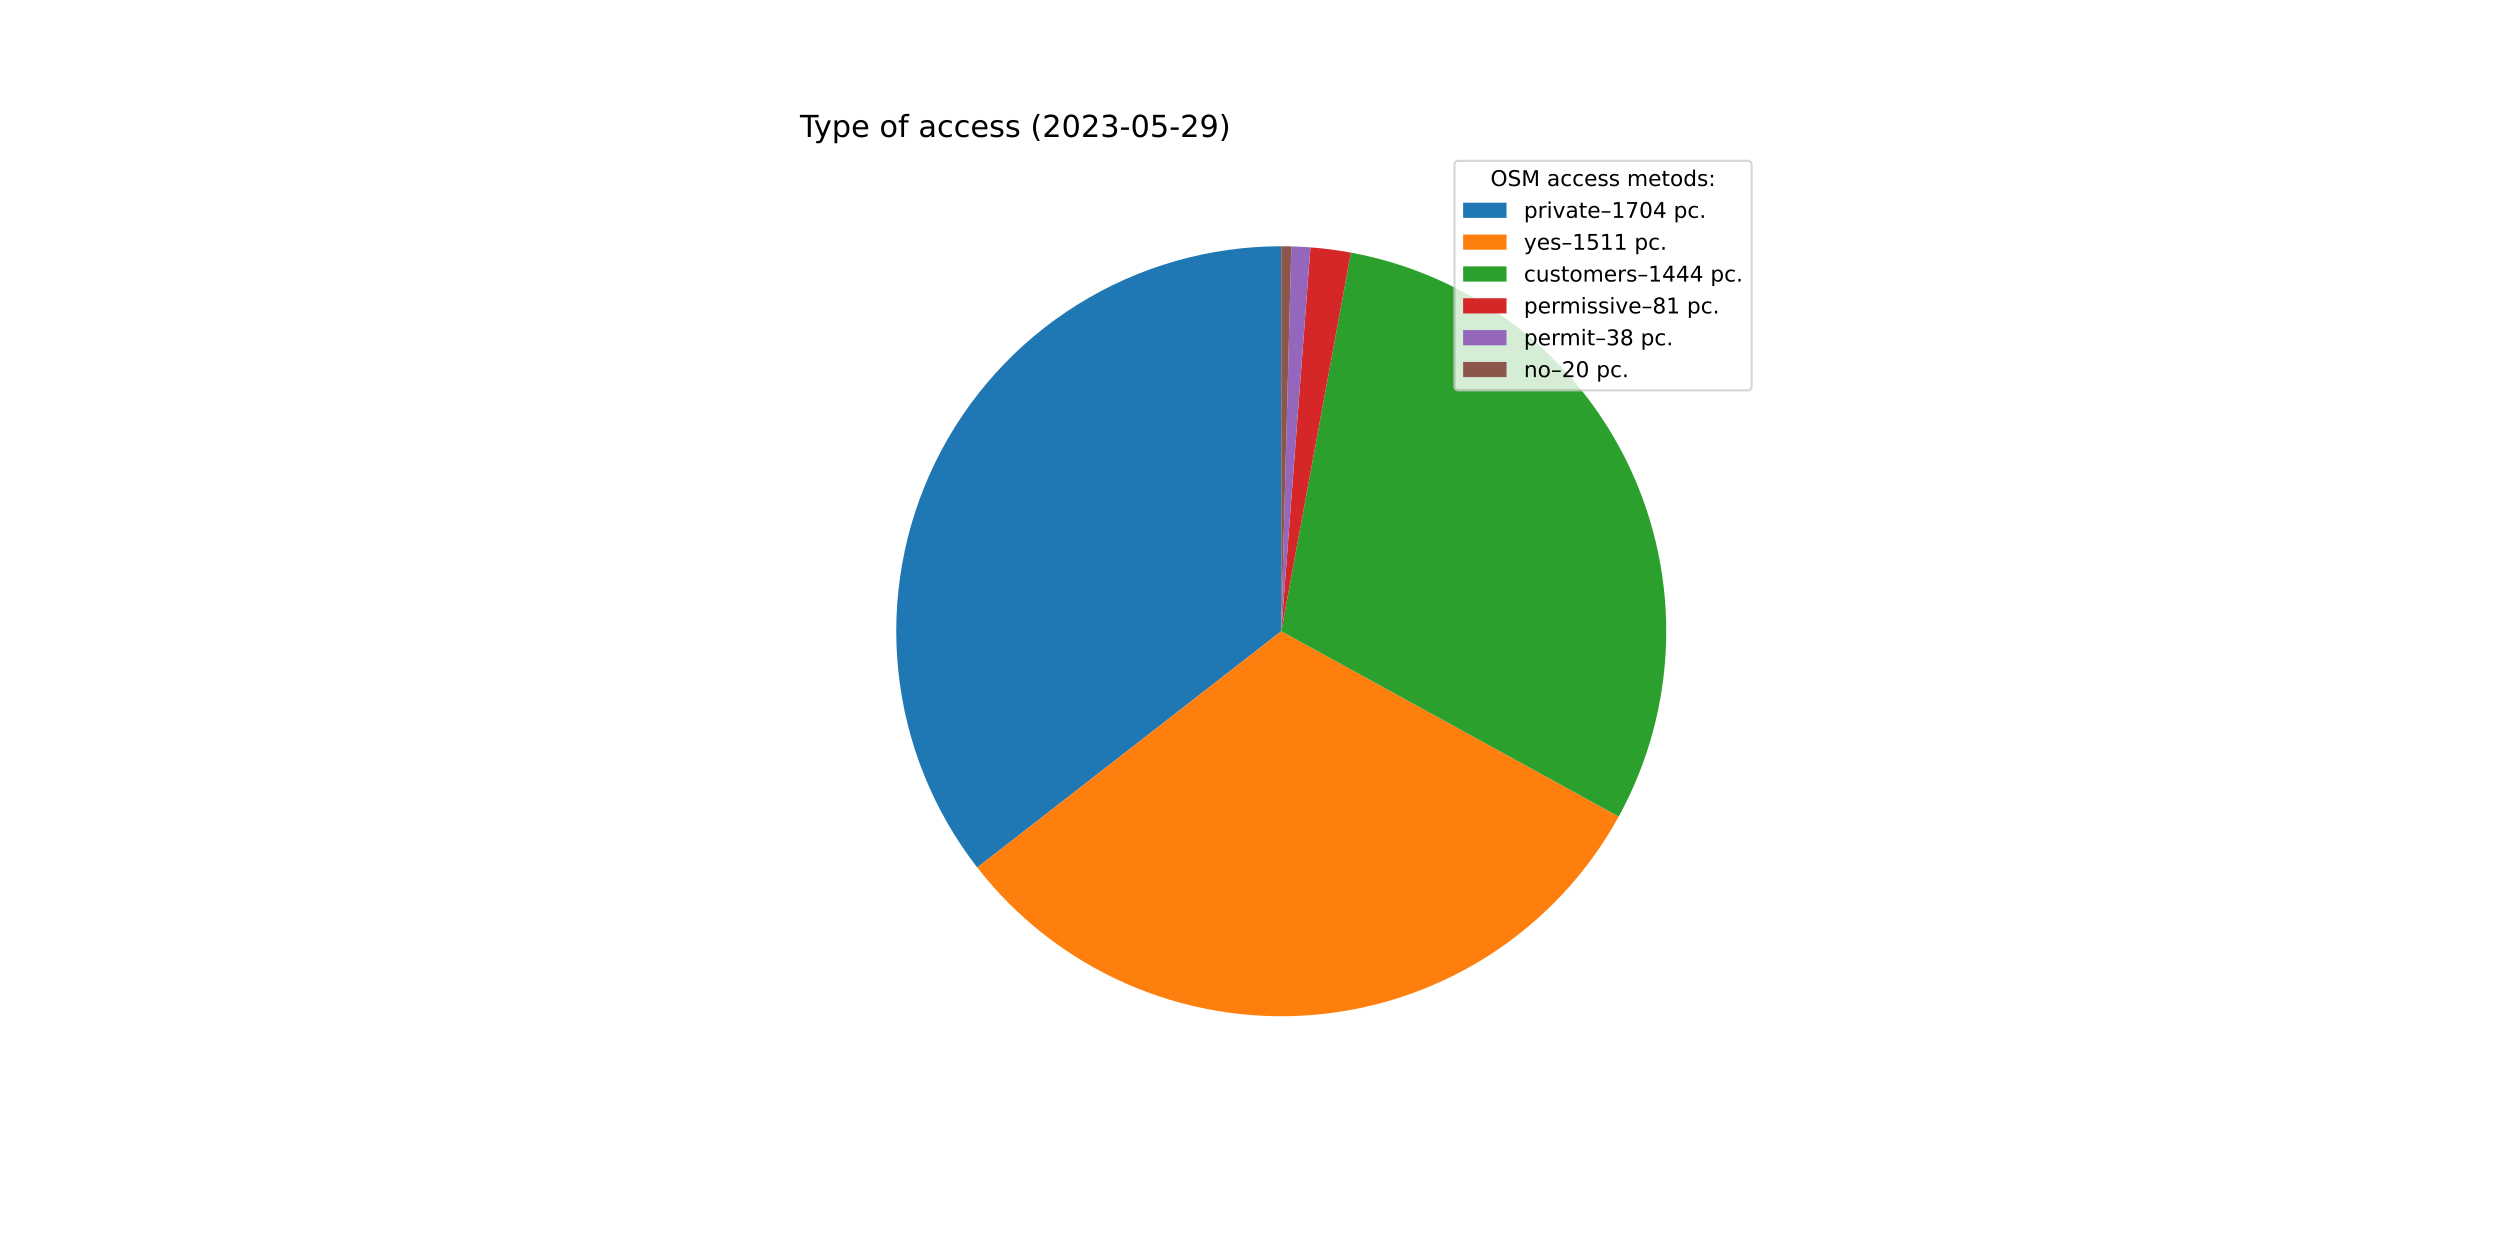
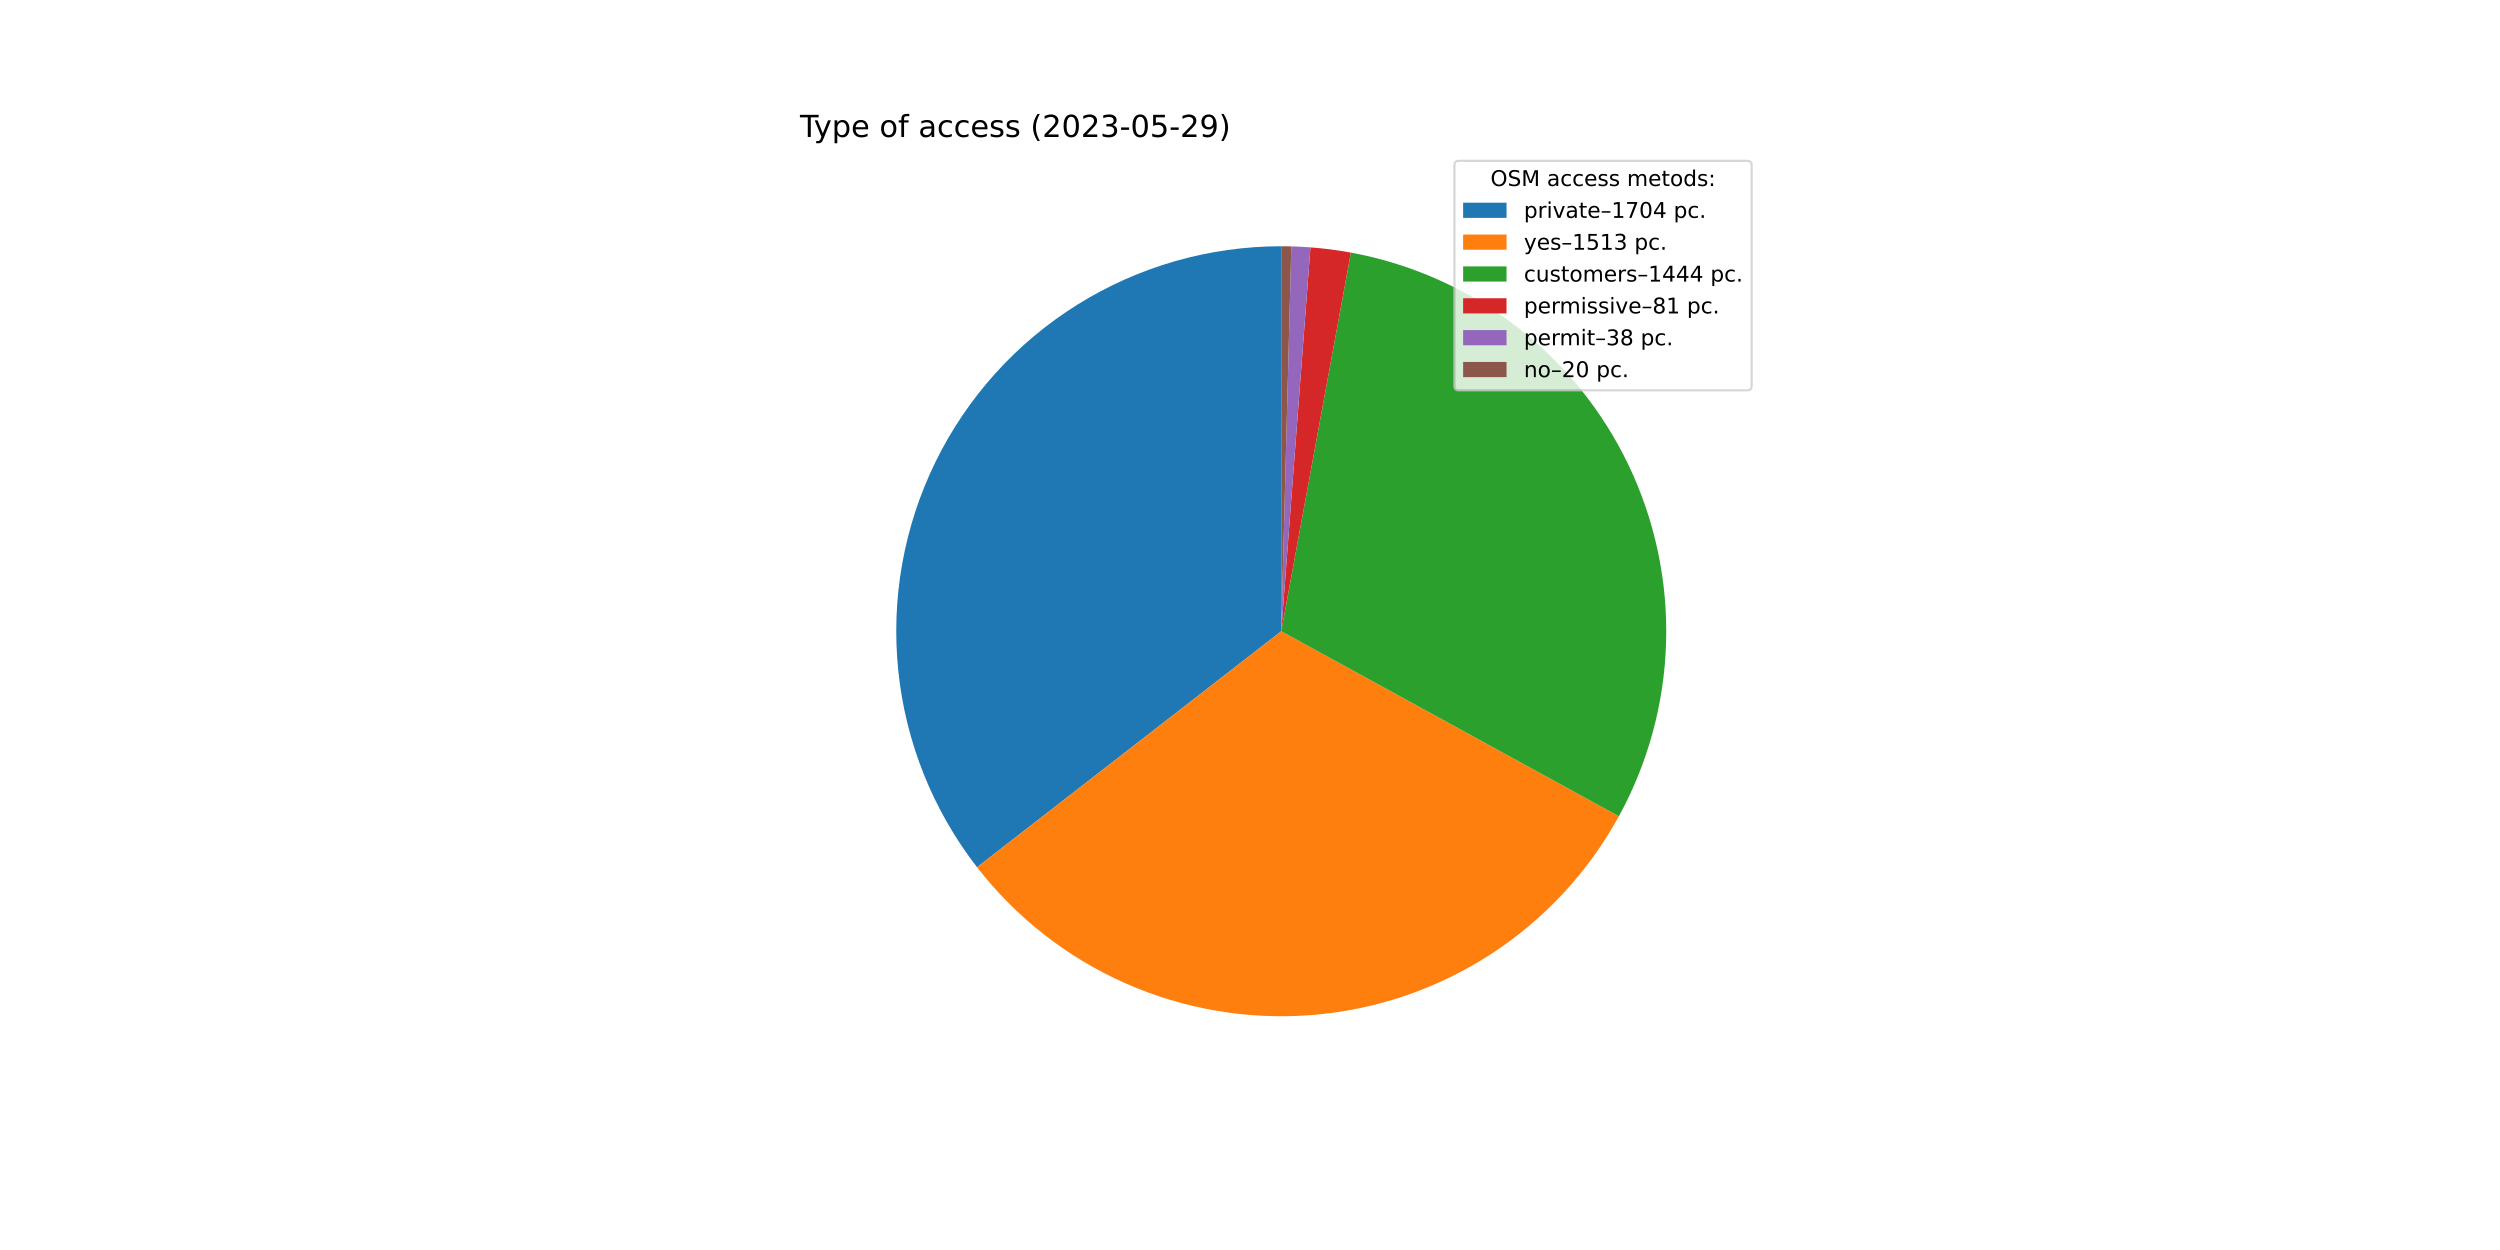
<svg xmlns="http://www.w3.org/2000/svg" xmlns:xlink="http://www.w3.org/1999/xlink" width="1152pt" height="576pt" viewBox="0 0 1152 576" version="1.1">
  <defs>
    <style type="text/css">*{stroke-linejoin: round; stroke-linecap: butt}</style>
  </defs>
  <g id="figure_1">
    <g id="patch_1">
      <path d="M 0 576  L 1152 576  L 1152 0  L 0 0  z " style="fill: #ffffff" />
    </g>
    <g id="axes_1">
      <g id="patch_2">
-         <path d="M 590.4 113.472  C 557.198 113.472 524.653 122.793 496.484 140.369  C 468.316 157.946 445.64 183.082 431.046 212.905  C 416.453 242.729 410.521 276.058 413.929 309.085  C 417.336 342.112 429.947 373.529 450.321 399.745  L 590.4 290.88  L 590.4 113.472  z " style="fill: #1f77b4" />
+         <path d="M 590.4 113.472  C 557.212 113.472 524.68 122.785 496.519 140.347  C 468.359 157.91 445.684 183.027 431.083 212.831  C 416.482 242.635 410.533 275.947 413.916 308.962  C 417.299 341.978 429.879 373.391 450.22 399.615  L 590.4 290.88  L 590.4 113.472  z " style="fill: #1f77b4" />
      </g>
      <g id="patch_3">
-         <path d="M 450.321 399.745  C 468.363 422.96 491.897 441.33 518.797 453.197  C 545.698 465.063 575.131 470.058 604.441 467.731  C 633.75 465.405 662.027 455.827 686.718 439.865  C 711.409 423.902 731.749 402.049 745.902 376.278  L 590.4 290.88  L 450.321 399.745  z " style="fill: #ff7f0e" />
+         <path d="M 450.22 399.615  C 468.257 422.868 491.8 441.272 518.719 453.162  C 545.639 465.053 575.099 470.06 604.435 467.732  C 633.771 465.404 662.073 455.812 686.78 439.825  C 711.487 423.837 731.832 401.95 745.976 376.143  L 590.4 290.88  L 450.22 399.615  z " style="fill: #ff7f0e" />
      </g>
      <g id="patch_4">
-         <path d="M 745.902 376.278  C 759.421 351.66 766.904 324.18 767.731 296.106  C 768.558 268.033 762.708 240.16 750.661 214.789  C 738.615 189.418 720.715 167.266 698.438 150.162  C 676.16 133.059 650.137 121.487 622.515 116.403  L 590.4 290.88  L 745.902 376.278  z " style="fill: #2ca02c" />
+         <path d="M 745.976 376.143  C 759.468 351.524 766.926 324.051 767.734 295.988  C 768.543 267.926 762.679 240.068 750.626 214.714  C 738.573 189.359 720.672 167.223 698.399 150.133  C 676.127 133.042 650.112 121.48 622.502 116.401  L 590.4 290.88  L 745.976 376.143  z " style="fill: #2ca02c" />
      </g>
      <g id="patch_5">
-         <path d="M 622.515 116.403  C 619.43 115.835 616.331 115.349 613.22 114.946  C 610.11 114.542 606.989 114.221 603.862 113.983  L 590.4 290.88  L 622.515 116.403  z " style="fill: #d62728" />
+         <path d="M 622.502 116.401  C 619.418 115.833 616.32 115.348 613.211 114.945  C 610.102 114.541 606.982 114.221 603.856 113.983  L 590.4 290.88  L 622.502 116.401  z " style="fill: #d62728" />
      </g>
      <g id="patch_6">
-         <path d="M 603.862 113.983  C 602.395 113.872 600.926 113.778 599.457 113.703  C 597.987 113.628 596.517 113.571 595.046 113.533  L 590.4 290.88  L 603.862 113.983  z " style="fill: #9467bd" />
+         <path d="M 603.856 113.983  C 602.39 113.871 600.922 113.778 599.453 113.703  C 597.984 113.628 596.514 113.571 595.044 113.533  L 590.4 290.88  L 603.856 113.983  z " style="fill: #9467bd" />
      </g>
      <g id="patch_7">
-         <path d="M 595.046 113.533  C 594.272 113.513 593.497 113.497 592.723 113.487  C 591.949 113.477 591.174 113.472 590.4 113.472  L 590.4 290.88  L 595.046 113.533  z " style="fill: #8c564b" />
+         <path d="M 595.044 113.533  C 594.27 113.513 593.496 113.497 592.722 113.487  C 591.948 113.477 591.174 113.472 590.4 113.472  L 590.4 290.88  L 595.044 113.533  z " style="fill: #8c564b" />
      </g>
      <g id="matplotlib.axis_1" />
      <g id="matplotlib.axis_2" />
      <g id="text_1">
        <g transform="translate(368.64 63.12)scale(0.14 -0.14)">
          <defs>
            <path id="DejaVuSans-54" d="M -19 4666  L 3928 4666  L 3928 4134  L 2272 4134  L 2272 0  L 1638 0  L 1638 4134  L -19 4134  L -19 4666  z " transform="scale(0.015625)" />
            <path id="DejaVuSans-79" d="M 2059 -325  Q 1816 -950 1584 -1140  Q 1353 -1331 966 -1331  L 506 -1331  L 506 -850  L 844 -850  Q 1081 -850 1212 -737  Q 1344 -625 1503 -206  L 1606 56  L 191 3500  L 800 3500  L 1894 763  L 2988 3500  L 3597 3500  L 2059 -325  z " transform="scale(0.015625)" />
            <path id="DejaVuSans-70" d="M 1159 525  L 1159 -1331  L 581 -1331  L 581 3500  L 1159 3500  L 1159 2969  Q 1341 3281 1617 3432  Q 1894 3584 2278 3584  Q 2916 3584 3314 3078  Q 3713 2572 3713 1747  Q 3713 922 3314 415  Q 2916 -91 2278 -91  Q 1894 -91 1617 61  Q 1341 213 1159 525  z M 3116 1747  Q 3116 2381 2855 2742  Q 2594 3103 2138 3103  Q 1681 3103 1420 2742  Q 1159 2381 1159 1747  Q 1159 1113 1420 752  Q 1681 391 2138 391  Q 2594 391 2855 752  Q 3116 1113 3116 1747  z " transform="scale(0.015625)" />
            <path id="DejaVuSans-65" d="M 3597 1894  L 3597 1613  L 953 1613  Q 991 1019 1311 708  Q 1631 397 2203 397  Q 2534 397 2845 478  Q 3156 559 3463 722  L 3463 178  Q 3153 47 2828 -22  Q 2503 -91 2169 -91  Q 1331 -91 842 396  Q 353 884 353 1716  Q 353 2575 817 3079  Q 1281 3584 2069 3584  Q 2775 3584 3186 3129  Q 3597 2675 3597 1894  z M 3022 2063  Q 3016 2534 2758 2815  Q 2500 3097 2075 3097  Q 1594 3097 1305 2825  Q 1016 2553 972 2059  L 3022 2063  z " transform="scale(0.015625)" />
            <path id="DejaVuSans-20" transform="scale(0.015625)" />
            <path id="DejaVuSans-6f" d="M 1959 3097  Q 1497 3097 1228 2736  Q 959 2375 959 1747  Q 959 1119 1226 758  Q 1494 397 1959 397  Q 2419 397 2687 759  Q 2956 1122 2956 1747  Q 2956 2369 2687 2733  Q 2419 3097 1959 3097  z M 1959 3584  Q 2709 3584 3137 3096  Q 3566 2609 3566 1747  Q 3566 888 3137 398  Q 2709 -91 1959 -91  Q 1206 -91 779 398  Q 353 888 353 1747  Q 353 2609 779 3096  Q 1206 3584 1959 3584  z " transform="scale(0.015625)" />
            <path id="DejaVuSans-66" d="M 2375 4863  L 2375 4384  L 1825 4384  Q 1516 4384 1395 4259  Q 1275 4134 1275 3809  L 1275 3500  L 2222 3500  L 2222 3053  L 1275 3053  L 1275 0  L 697 0  L 697 3053  L 147 3053  L 147 3500  L 697 3500  L 697 3744  Q 697 4328 969 4595  Q 1241 4863 1831 4863  L 2375 4863  z " transform="scale(0.015625)" />
            <path id="DejaVuSans-61" d="M 2194 1759  Q 1497 1759 1228 1600  Q 959 1441 959 1056  Q 959 750 1161 570  Q 1363 391 1709 391  Q 2188 391 2477 730  Q 2766 1069 2766 1631  L 2766 1759  L 2194 1759  z M 3341 1997  L 3341 0  L 2766 0  L 2766 531  Q 2569 213 2275 61  Q 1981 -91 1556 -91  Q 1019 -91 701 211  Q 384 513 384 1019  Q 384 1609 779 1909  Q 1175 2209 1959 2209  L 2766 2209  L 2766 2266  Q 2766 2663 2505 2880  Q 2244 3097 1772 3097  Q 1472 3097 1187 3025  Q 903 2953 641 2809  L 641 3341  Q 956 3463 1253 3523  Q 1550 3584 1831 3584  Q 2591 3584 2966 3190  Q 3341 2797 3341 1997  z " transform="scale(0.015625)" />
            <path id="DejaVuSans-63" d="M 3122 3366  L 3122 2828  Q 2878 2963 2633 3030  Q 2388 3097 2138 3097  Q 1578 3097 1268 2742  Q 959 2388 959 1747  Q 959 1106 1268 751  Q 1578 397 2138 397  Q 2388 397 2633 464  Q 2878 531 3122 666  L 3122 134  Q 2881 22 2623 -34  Q 2366 -91 2075 -91  Q 1284 -91 818 406  Q 353 903 353 1747  Q 353 2603 823 3093  Q 1294 3584 2113 3584  Q 2378 3584 2631 3529  Q 2884 3475 3122 3366  z " transform="scale(0.015625)" />
            <path id="DejaVuSans-73" d="M 2834 3397  L 2834 2853  Q 2591 2978 2328 3040  Q 2066 3103 1784 3103  Q 1356 3103 1142 2972  Q 928 2841 928 2578  Q 928 2378 1081 2264  Q 1234 2150 1697 2047  L 1894 2003  Q 2506 1872 2764 1633  Q 3022 1394 3022 966  Q 3022 478 2636 193  Q 2250 -91 1575 -91  Q 1294 -91 989 -36  Q 684 19 347 128  L 347 722  Q 666 556 975 473  Q 1284 391 1588 391  Q 1994 391 2212 530  Q 2431 669 2431 922  Q 2431 1156 2273 1281  Q 2116 1406 1581 1522  L 1381 1569  Q 847 1681 609 1914  Q 372 2147 372 2553  Q 372 3047 722 3315  Q 1072 3584 1716 3584  Q 2034 3584 2315 3537  Q 2597 3491 2834 3397  z " transform="scale(0.015625)" />
            <path id="DejaVuSans-28" d="M 1984 4856  Q 1566 4138 1362 3434  Q 1159 2731 1159 2009  Q 1159 1288 1364 580  Q 1569 -128 1984 -844  L 1484 -844  Q 1016 -109 783 600  Q 550 1309 550 2009  Q 550 2706 781 3412  Q 1013 4119 1484 4856  L 1984 4856  z " transform="scale(0.015625)" />
            <path id="DejaVuSans-32" d="M 1228 531  L 3431 531  L 3431 0  L 469 0  L 469 531  Q 828 903 1448 1529  Q 2069 2156 2228 2338  Q 2531 2678 2651 2914  Q 2772 3150 2772 3378  Q 2772 3750 2511 3984  Q 2250 4219 1831 4219  Q 1534 4219 1204 4116  Q 875 4013 500 3803  L 500 4441  Q 881 4594 1212 4672  Q 1544 4750 1819 4750  Q 2544 4750 2975 4387  Q 3406 4025 3406 3419  Q 3406 3131 3298 2873  Q 3191 2616 2906 2266  Q 2828 2175 2409 1742  Q 1991 1309 1228 531  z " transform="scale(0.015625)" />
            <path id="DejaVuSans-30" d="M 2034 4250  Q 1547 4250 1301 3770  Q 1056 3291 1056 2328  Q 1056 1369 1301 889  Q 1547 409 2034 409  Q 2525 409 2770 889  Q 3016 1369 3016 2328  Q 3016 3291 2770 3770  Q 2525 4250 2034 4250  z M 2034 4750  Q 2819 4750 3233 4129  Q 3647 3509 3647 2328  Q 3647 1150 3233 529  Q 2819 -91 2034 -91  Q 1250 -91 836 529  Q 422 1150 422 2328  Q 422 3509 836 4129  Q 1250 4750 2034 4750  z " transform="scale(0.015625)" />
            <path id="DejaVuSans-33" d="M 2597 2516  Q 3050 2419 3304 2112  Q 3559 1806 3559 1356  Q 3559 666 3084 287  Q 2609 -91 1734 -91  Q 1441 -91 1130 -33  Q 819 25 488 141  L 488 750  Q 750 597 1062 519  Q 1375 441 1716 441  Q 2309 441 2620 675  Q 2931 909 2931 1356  Q 2931 1769 2642 2001  Q 2353 2234 1838 2234  L 1294 2234  L 1294 2753  L 1863 2753  Q 2328 2753 2575 2939  Q 2822 3125 2822 3475  Q 2822 3834 2567 4026  Q 2313 4219 1838 4219  Q 1578 4219 1281 4162  Q 984 4106 628 3988  L 628 4550  Q 988 4650 1302 4700  Q 1616 4750 1894 4750  Q 2613 4750 3031 4423  Q 3450 4097 3450 3541  Q 3450 3153 3228 2886  Q 3006 2619 2597 2516  z " transform="scale(0.015625)" />
            <path id="DejaVuSans-2d" d="M 313 2009  L 1997 2009  L 1997 1497  L 313 1497  L 313 2009  z " transform="scale(0.015625)" />
            <path id="DejaVuSans-35" d="M 691 4666  L 3169 4666  L 3169 4134  L 1269 4134  L 1269 2991  Q 1406 3038 1543 3061  Q 1681 3084 1819 3084  Q 2600 3084 3056 2656  Q 3513 2228 3513 1497  Q 3513 744 3044 326  Q 2575 -91 1722 -91  Q 1428 -91 1123 -41  Q 819 9 494 109  L 494 744  Q 775 591 1075 516  Q 1375 441 1709 441  Q 2250 441 2565 725  Q 2881 1009 2881 1497  Q 2881 1984 2565 2268  Q 2250 2553 1709 2553  Q 1456 2553 1204 2497  Q 953 2441 691 2322  L 691 4666  z " transform="scale(0.015625)" />
            <path id="DejaVuSans-39" d="M 703 97  L 703 672  Q 941 559 1184 500  Q 1428 441 1663 441  Q 2288 441 2617 861  Q 2947 1281 2994 2138  Q 2813 1869 2534 1725  Q 2256 1581 1919 1581  Q 1219 1581 811 2004  Q 403 2428 403 3163  Q 403 3881 828 4315  Q 1253 4750 1959 4750  Q 2769 4750 3195 4129  Q 3622 3509 3622 2328  Q 3622 1225 3098 567  Q 2575 -91 1691 -91  Q 1453 -91 1209 -44  Q 966 3 703 97  z M 1959 2075  Q 2384 2075 2632 2365  Q 2881 2656 2881 3163  Q 2881 3666 2632 3958  Q 2384 4250 1959 4250  Q 1534 4250 1286 3958  Q 1038 3666 1038 3163  Q 1038 2656 1286 2365  Q 1534 2075 1959 2075  z " transform="scale(0.015625)" />
            <path id="DejaVuSans-29" d="M 513 4856  L 1013 4856  Q 1481 4119 1714 3412  Q 1947 2706 1947 2009  Q 1947 1309 1714 600  Q 1481 -109 1013 -844  L 513 -844  Q 928 -128 1133 580  Q 1338 1288 1338 2009  Q 1338 2731 1133 3434  Q 928 4138 513 4856  z " transform="scale(0.015625)" />
          </defs>
          <use xlink:href="#DejaVuSans-54" />
          <use xlink:href="#DejaVuSans-79" x="45.459" />
          <use xlink:href="#DejaVuSans-70" x="104.639" />
          <use xlink:href="#DejaVuSans-65" x="168.115" />
          <use xlink:href="#DejaVuSans-20" x="229.639" />
          <use xlink:href="#DejaVuSans-6f" x="261.426" />
          <use xlink:href="#DejaVuSans-66" x="322.607" />
          <use xlink:href="#DejaVuSans-20" x="357.812" />
          <use xlink:href="#DejaVuSans-61" x="389.6" />
          <use xlink:href="#DejaVuSans-63" x="450.879" />
          <use xlink:href="#DejaVuSans-63" x="505.859" />
          <use xlink:href="#DejaVuSans-65" x="560.84" />
          <use xlink:href="#DejaVuSans-73" x="622.363" />
          <use xlink:href="#DejaVuSans-73" x="674.463" />
          <use xlink:href="#DejaVuSans-20" x="726.562" />
          <use xlink:href="#DejaVuSans-28" x="758.35" />
          <use xlink:href="#DejaVuSans-32" x="797.363" />
          <use xlink:href="#DejaVuSans-30" x="860.986" />
          <use xlink:href="#DejaVuSans-32" x="924.609" />
          <use xlink:href="#DejaVuSans-33" x="988.232" />
          <use xlink:href="#DejaVuSans-2d" x="1051.855" />
          <use xlink:href="#DejaVuSans-30" x="1087.939" />
          <use xlink:href="#DejaVuSans-35" x="1151.562" />
          <use xlink:href="#DejaVuSans-2d" x="1215.186" />
          <use xlink:href="#DejaVuSans-32" x="1251.27" />
          <use xlink:href="#DejaVuSans-39" x="1314.893" />
          <use xlink:href="#DejaVuSans-29" x="1378.516" />
        </g>
      </g>
      <g id="legend_1">
        <g id="patch_8">
          <path d="M 672.208 179.867  L 805.16 179.867  Q 807.16 179.867 807.16 177.867  L 807.16 76.12  Q 807.16 74.12 805.16 74.12  L 672.208 74.12  Q 670.208 74.12 670.208 76.12  L 670.208 177.867  Q 670.208 179.867 672.208 179.867  z " style="fill: #ffffff; opacity: 0.8; stroke: #cccccc; stroke-linejoin: miter" />
        </g>
        <g id="text_2">
          <g transform="translate(686.8038 85.71844)scale(0.1 -0.1)">
            <defs>
              <path id="DejaVuSans-4f" d="M 2522 4238  Q 1834 4238 1429 3725  Q 1025 3213 1025 2328  Q 1025 1447 1429 934  Q 1834 422 2522 422  Q 3209 422 3611 934  Q 4013 1447 4013 2328  Q 4013 3213 3611 3725  Q 3209 4238 2522 4238  z M 2522 4750  Q 3503 4750 4090 4092  Q 4678 3434 4678 2328  Q 4678 1225 4090 567  Q 3503 -91 2522 -91  Q 1538 -91 948 565  Q 359 1222 359 2328  Q 359 3434 948 4092  Q 1538 4750 2522 4750  z " transform="scale(0.015625)" />
              <path id="DejaVuSans-53" d="M 3425 4513  L 3425 3897  Q 3066 4069 2747 4153  Q 2428 4238 2131 4238  Q 1616 4238 1336 4038  Q 1056 3838 1056 3469  Q 1056 3159 1242 3001  Q 1428 2844 1947 2747  L 2328 2669  Q 3034 2534 3370 2195  Q 3706 1856 3706 1288  Q 3706 609 3251 259  Q 2797 -91 1919 -91  Q 1588 -91 1214 -16  Q 841 59 441 206  L 441 856  Q 825 641 1194 531  Q 1563 422 1919 422  Q 2459 422 2753 634  Q 3047 847 3047 1241  Q 3047 1584 2836 1778  Q 2625 1972 2144 2069  L 1759 2144  Q 1053 2284 737 2584  Q 422 2884 422 3419  Q 422 4038 858 4394  Q 1294 4750 2059 4750  Q 2388 4750 2728 4690  Q 3069 4631 3425 4513  z " transform="scale(0.015625)" />
              <path id="DejaVuSans-4d" d="M 628 4666  L 1569 4666  L 2759 1491  L 3956 4666  L 4897 4666  L 4897 0  L 4281 0  L 4281 4097  L 3078 897  L 2444 897  L 1241 4097  L 1241 0  L 628 0  L 628 4666  z " transform="scale(0.015625)" />
              <path id="DejaVuSans-6d" d="M 3328 2828  Q 3544 3216 3844 3400  Q 4144 3584 4550 3584  Q 5097 3584 5394 3201  Q 5691 2819 5691 2113  L 5691 0  L 5113 0  L 5113 2094  Q 5113 2597 4934 2840  Q 4756 3084 4391 3084  Q 3944 3084 3684 2787  Q 3425 2491 3425 1978  L 3425 0  L 2847 0  L 2847 2094  Q 2847 2600 2669 2842  Q 2491 3084 2119 3084  Q 1678 3084 1418 2786  Q 1159 2488 1159 1978  L 1159 0  L 581 0  L 581 3500  L 1159 3500  L 1159 2956  Q 1356 3278 1631 3431  Q 1906 3584 2284 3584  Q 2666 3584 2933 3390  Q 3200 3197 3328 2828  z " transform="scale(0.015625)" />
              <path id="DejaVuSans-74" d="M 1172 4494  L 1172 3500  L 2356 3500  L 2356 3053  L 1172 3053  L 1172 1153  Q 1172 725 1289 603  Q 1406 481 1766 481  L 2356 481  L 2356 0  L 1766 0  Q 1100 0 847 248  Q 594 497 594 1153  L 594 3053  L 172 3053  L 172 3500  L 594 3500  L 594 4494  L 1172 4494  z " transform="scale(0.015625)" />
              <path id="DejaVuSans-64" d="M 2906 2969  L 2906 4863  L 3481 4863  L 3481 0  L 2906 0  L 2906 525  Q 2725 213 2448 61  Q 2172 -91 1784 -91  Q 1150 -91 751 415  Q 353 922 353 1747  Q 353 2572 751 3078  Q 1150 3584 1784 3584  Q 2172 3584 2448 3432  Q 2725 3281 2906 2969  z M 947 1747  Q 947 1113 1208 752  Q 1469 391 1925 391  Q 2381 391 2643 752  Q 2906 1113 2906 1747  Q 2906 2381 2643 2742  Q 2381 3103 1925 3103  Q 1469 3103 1208 2742  Q 947 2381 947 1747  z " transform="scale(0.015625)" />
              <path id="DejaVuSans-3a" d="M 750 794  L 1409 794  L 1409 0  L 750 0  L 750 794  z M 750 3309  L 1409 3309  L 1409 2516  L 750 2516  L 750 3309  z " transform="scale(0.015625)" />
            </defs>
            <use xlink:href="#DejaVuSans-4f" />
            <use xlink:href="#DejaVuSans-53" x="78.711" />
            <use xlink:href="#DejaVuSans-4d" x="142.188" />
            <use xlink:href="#DejaVuSans-20" x="228.467" />
            <use xlink:href="#DejaVuSans-61" x="260.254" />
            <use xlink:href="#DejaVuSans-63" x="321.533" />
            <use xlink:href="#DejaVuSans-63" x="376.514" />
            <use xlink:href="#DejaVuSans-65" x="431.494" />
            <use xlink:href="#DejaVuSans-73" x="493.018" />
            <use xlink:href="#DejaVuSans-73" x="545.117" />
            <use xlink:href="#DejaVuSans-20" x="597.217" />
            <use xlink:href="#DejaVuSans-6d" x="629.004" />
            <use xlink:href="#DejaVuSans-65" x="726.416" />
            <use xlink:href="#DejaVuSans-74" x="787.939" />
            <use xlink:href="#DejaVuSans-6f" x="827.148" />
            <use xlink:href="#DejaVuSans-64" x="888.33" />
            <use xlink:href="#DejaVuSans-73" x="951.807" />
            <use xlink:href="#DejaVuSans-3a" x="1003.906" />
          </g>
        </g>
        <g id="patch_9">
          <path d="M 674.208 100.397  L 694.208 100.397  L 694.208 93.397  L 674.208 93.397  z " style="fill: #1f77b4" />
        </g>
        <g id="text_3">
          <g transform="translate(702.2084 100.3966)scale(0.1 -0.1)">
            <defs>
              <path id="DejaVuSans-72" d="M 2631 2963  Q 2534 3019 2420 3045  Q 2306 3072 2169 3072  Q 1681 3072 1420 2755  Q 1159 2438 1159 1844  L 1159 0  L 581 0  L 581 3500  L 1159 3500  L 1159 2956  Q 1341 3275 1631 3429  Q 1922 3584 2338 3584  Q 2397 3584 2469 3576  Q 2541 3569 2628 3553  L 2631 2963  z " transform="scale(0.015625)" />
              <path id="DejaVuSans-69" d="M 603 3500  L 1178 3500  L 1178 0  L 603 0  L 603 3500  z M 603 4863  L 1178 4863  L 1178 4134  L 603 4134  L 603 4863  z " transform="scale(0.015625)" />
              <path id="DejaVuSans-76" d="M 191 3500  L 800 3500  L 1894 563  L 2988 3500  L 3597 3500  L 2284 0  L 1503 0  L 191 3500  z " transform="scale(0.015625)" />
              <path id="DejaVuSans-2013" d="M 313 1978  L 2888 1978  L 2888 1528  L 313 1528  L 313 1978  z " transform="scale(0.015625)" />
              <path id="DejaVuSans-31" d="M 794 531  L 1825 531  L 1825 4091  L 703 3866  L 703 4441  L 1819 4666  L 2450 4666  L 2450 531  L 3481 531  L 3481 0  L 794 0  L 794 531  z " transform="scale(0.015625)" />
              <path id="DejaVuSans-37" d="M 525 4666  L 3525 4666  L 3525 4397  L 1831 0  L 1172 0  L 2766 4134  L 525 4134  L 525 4666  z " transform="scale(0.015625)" />
              <path id="DejaVuSans-34" d="M 2419 4116  L 825 1625  L 2419 1625  L 2419 4116  z M 2253 4666  L 3047 4666  L 3047 1625  L 3713 1625  L 3713 1100  L 3047 1100  L 3047 0  L 2419 0  L 2419 1100  L 313 1100  L 313 1709  L 2253 4666  z " transform="scale(0.015625)" />
              <path id="DejaVuSans-2e" d="M 684 794  L 1344 794  L 1344 0  L 684 0  L 684 794  z " transform="scale(0.015625)" />
            </defs>
            <use xlink:href="#DejaVuSans-70" />
            <use xlink:href="#DejaVuSans-72" x="63.477" />
            <use xlink:href="#DejaVuSans-69" x="104.59" />
            <use xlink:href="#DejaVuSans-76" x="132.373" />
            <use xlink:href="#DejaVuSans-61" x="191.553" />
            <use xlink:href="#DejaVuSans-74" x="252.832" />
            <use xlink:href="#DejaVuSans-65" x="292.041" />
            <use xlink:href="#DejaVuSans-2013" x="353.564" />
            <use xlink:href="#DejaVuSans-31" x="403.564" />
            <use xlink:href="#DejaVuSans-37" x="467.188" />
            <use xlink:href="#DejaVuSans-30" x="530.811" />
            <use xlink:href="#DejaVuSans-34" x="594.434" />
            <use xlink:href="#DejaVuSans-20" x="658.057" />
            <use xlink:href="#DejaVuSans-70" x="689.844" />
            <use xlink:href="#DejaVuSans-63" x="753.32" />
            <use xlink:href="#DejaVuSans-2e" x="808.301" />
          </g>
        </g>
        <g id="patch_10">
          <path d="M 674.208 115.075  L 694.208 115.075  L 694.208 108.075  L 674.208 108.075  z " style="fill: #ff7f0e" />
        </g>
        <g id="text_4">
          <g transform="translate(702.2084 115.0747)scale(0.1 -0.1)">
            <use xlink:href="#DejaVuSans-79" />
            <use xlink:href="#DejaVuSans-65" x="59.18" />
            <use xlink:href="#DejaVuSans-73" x="120.703" />
            <use xlink:href="#DejaVuSans-2013" x="172.803" />
            <use xlink:href="#DejaVuSans-31" x="222.803" />
            <use xlink:href="#DejaVuSans-35" x="286.426" />
            <use xlink:href="#DejaVuSans-31" x="350.049" />
-             <use xlink:href="#DejaVuSans-31" x="413.672" />
+             <use xlink:href="#DejaVuSans-33" x="413.672" />
            <use xlink:href="#DejaVuSans-20" x="477.295" />
            <use xlink:href="#DejaVuSans-70" x="509.082" />
            <use xlink:href="#DejaVuSans-63" x="572.559" />
            <use xlink:href="#DejaVuSans-2e" x="627.539" />
          </g>
        </g>
        <g id="patch_11">
          <path d="M 674.208 129.753  L 694.208 129.753  L 694.208 122.753  L 674.208 122.753  z " style="fill: #2ca02c" />
        </g>
        <g id="text_5">
          <g transform="translate(702.2084 129.7528)scale(0.1 -0.1)">
            <defs>
              <path id="DejaVuSans-75" d="M 544 1381  L 544 3500  L 1119 3500  L 1119 1403  Q 1119 906 1312 657  Q 1506 409 1894 409  Q 2359 409 2629 706  Q 2900 1003 2900 1516  L 2900 3500  L 3475 3500  L 3475 0  L 2900 0  L 2900 538  Q 2691 219 2414 64  Q 2138 -91 1772 -91  Q 1169 -91 856 284  Q 544 659 544 1381  z M 1991 3584  L 1991 3584  z " transform="scale(0.015625)" />
            </defs>
            <use xlink:href="#DejaVuSans-63" />
            <use xlink:href="#DejaVuSans-75" x="54.98" />
            <use xlink:href="#DejaVuSans-73" x="118.359" />
            <use xlink:href="#DejaVuSans-74" x="170.459" />
            <use xlink:href="#DejaVuSans-6f" x="209.668" />
            <use xlink:href="#DejaVuSans-6d" x="270.85" />
            <use xlink:href="#DejaVuSans-65" x="368.262" />
            <use xlink:href="#DejaVuSans-72" x="429.785" />
            <use xlink:href="#DejaVuSans-73" x="470.898" />
            <use xlink:href="#DejaVuSans-2013" x="522.998" />
            <use xlink:href="#DejaVuSans-31" x="572.998" />
            <use xlink:href="#DejaVuSans-34" x="636.621" />
            <use xlink:href="#DejaVuSans-34" x="700.244" />
            <use xlink:href="#DejaVuSans-34" x="763.867" />
            <use xlink:href="#DejaVuSans-20" x="827.49" />
            <use xlink:href="#DejaVuSans-70" x="859.277" />
            <use xlink:href="#DejaVuSans-63" x="922.754" />
            <use xlink:href="#DejaVuSans-2e" x="977.734" />
          </g>
        </g>
        <g id="patch_12">
          <path d="M 674.208 144.431  L 694.208 144.431  L 694.208 137.431  L 674.208 137.431  z " style="fill: #d62728" />
        </g>
        <g id="text_6">
          <g transform="translate(702.2084 144.4309)scale(0.1 -0.1)">
            <defs>
              <path id="DejaVuSans-38" d="M 2034 2216  Q 1584 2216 1326 1975  Q 1069 1734 1069 1313  Q 1069 891 1326 650  Q 1584 409 2034 409  Q 2484 409 2743 651  Q 3003 894 3003 1313  Q 3003 1734 2745 1975  Q 2488 2216 2034 2216  z M 1403 2484  Q 997 2584 770 2862  Q 544 3141 544 3541  Q 544 4100 942 4425  Q 1341 4750 2034 4750  Q 2731 4750 3128 4425  Q 3525 4100 3525 3541  Q 3525 3141 3298 2862  Q 3072 2584 2669 2484  Q 3125 2378 3379 2068  Q 3634 1759 3634 1313  Q 3634 634 3220 271  Q 2806 -91 2034 -91  Q 1263 -91 848 271  Q 434 634 434 1313  Q 434 1759 690 2068  Q 947 2378 1403 2484  z M 1172 3481  Q 1172 3119 1398 2916  Q 1625 2713 2034 2713  Q 2441 2713 2670 2916  Q 2900 3119 2900 3481  Q 2900 3844 2670 4047  Q 2441 4250 2034 4250  Q 1625 4250 1398 4047  Q 1172 3844 1172 3481  z " transform="scale(0.015625)" />
            </defs>
            <use xlink:href="#DejaVuSans-70" />
            <use xlink:href="#DejaVuSans-65" x="63.477" />
            <use xlink:href="#DejaVuSans-72" x="125" />
            <use xlink:href="#DejaVuSans-6d" x="164.363" />
            <use xlink:href="#DejaVuSans-69" x="261.775" />
            <use xlink:href="#DejaVuSans-73" x="289.559" />
            <use xlink:href="#DejaVuSans-73" x="341.658" />
            <use xlink:href="#DejaVuSans-69" x="393.758" />
            <use xlink:href="#DejaVuSans-76" x="421.541" />
            <use xlink:href="#DejaVuSans-65" x="480.721" />
            <use xlink:href="#DejaVuSans-2013" x="542.244" />
            <use xlink:href="#DejaVuSans-38" x="592.244" />
            <use xlink:href="#DejaVuSans-31" x="655.867" />
            <use xlink:href="#DejaVuSans-20" x="719.49" />
            <use xlink:href="#DejaVuSans-70" x="751.277" />
            <use xlink:href="#DejaVuSans-63" x="814.754" />
            <use xlink:href="#DejaVuSans-2e" x="869.734" />
          </g>
        </g>
        <g id="patch_13">
          <path d="M 674.208 159.109  L 694.208 159.109  L 694.208 152.109  L 674.208 152.109  z " style="fill: #9467bd" />
        </g>
        <g id="text_7">
          <g transform="translate(702.2084 159.1091)scale(0.1 -0.1)">
            <use xlink:href="#DejaVuSans-70" />
            <use xlink:href="#DejaVuSans-65" x="63.477" />
            <use xlink:href="#DejaVuSans-72" x="125" />
            <use xlink:href="#DejaVuSans-6d" x="164.363" />
            <use xlink:href="#DejaVuSans-69" x="261.775" />
            <use xlink:href="#DejaVuSans-74" x="289.559" />
            <use xlink:href="#DejaVuSans-2013" x="328.768" />
            <use xlink:href="#DejaVuSans-33" x="378.768" />
            <use xlink:href="#DejaVuSans-38" x="442.391" />
            <use xlink:href="#DejaVuSans-20" x="506.014" />
            <use xlink:href="#DejaVuSans-70" x="537.801" />
            <use xlink:href="#DejaVuSans-63" x="601.277" />
            <use xlink:href="#DejaVuSans-2e" x="656.258" />
          </g>
        </g>
        <g id="patch_14">
          <path d="M 674.208 173.787  L 694.208 173.787  L 694.208 166.787  L 674.208 166.787  z " style="fill: #8c564b" />
        </g>
        <g id="text_8">
          <g transform="translate(702.2084 173.7872)scale(0.1 -0.1)">
            <defs>
              <path id="DejaVuSans-6e" d="M 3513 2113  L 3513 0  L 2938 0  L 2938 2094  Q 2938 2591 2744 2837  Q 2550 3084 2163 3084  Q 1697 3084 1428 2787  Q 1159 2491 1159 1978  L 1159 0  L 581 0  L 581 3500  L 1159 3500  L 1159 2956  Q 1366 3272 1645 3428  Q 1925 3584 2291 3584  Q 2894 3584 3203 3211  Q 3513 2838 3513 2113  z " transform="scale(0.015625)" />
            </defs>
            <use xlink:href="#DejaVuSans-6e" />
            <use xlink:href="#DejaVuSans-6f" x="63.379" />
            <use xlink:href="#DejaVuSans-2013" x="124.561" />
            <use xlink:href="#DejaVuSans-32" x="174.561" />
            <use xlink:href="#DejaVuSans-30" x="238.184" />
            <use xlink:href="#DejaVuSans-20" x="301.807" />
            <use xlink:href="#DejaVuSans-70" x="333.594" />
            <use xlink:href="#DejaVuSans-63" x="397.07" />
            <use xlink:href="#DejaVuSans-2e" x="452.051" />
          </g>
        </g>
      </g>
    </g>
  </g>
</svg>
